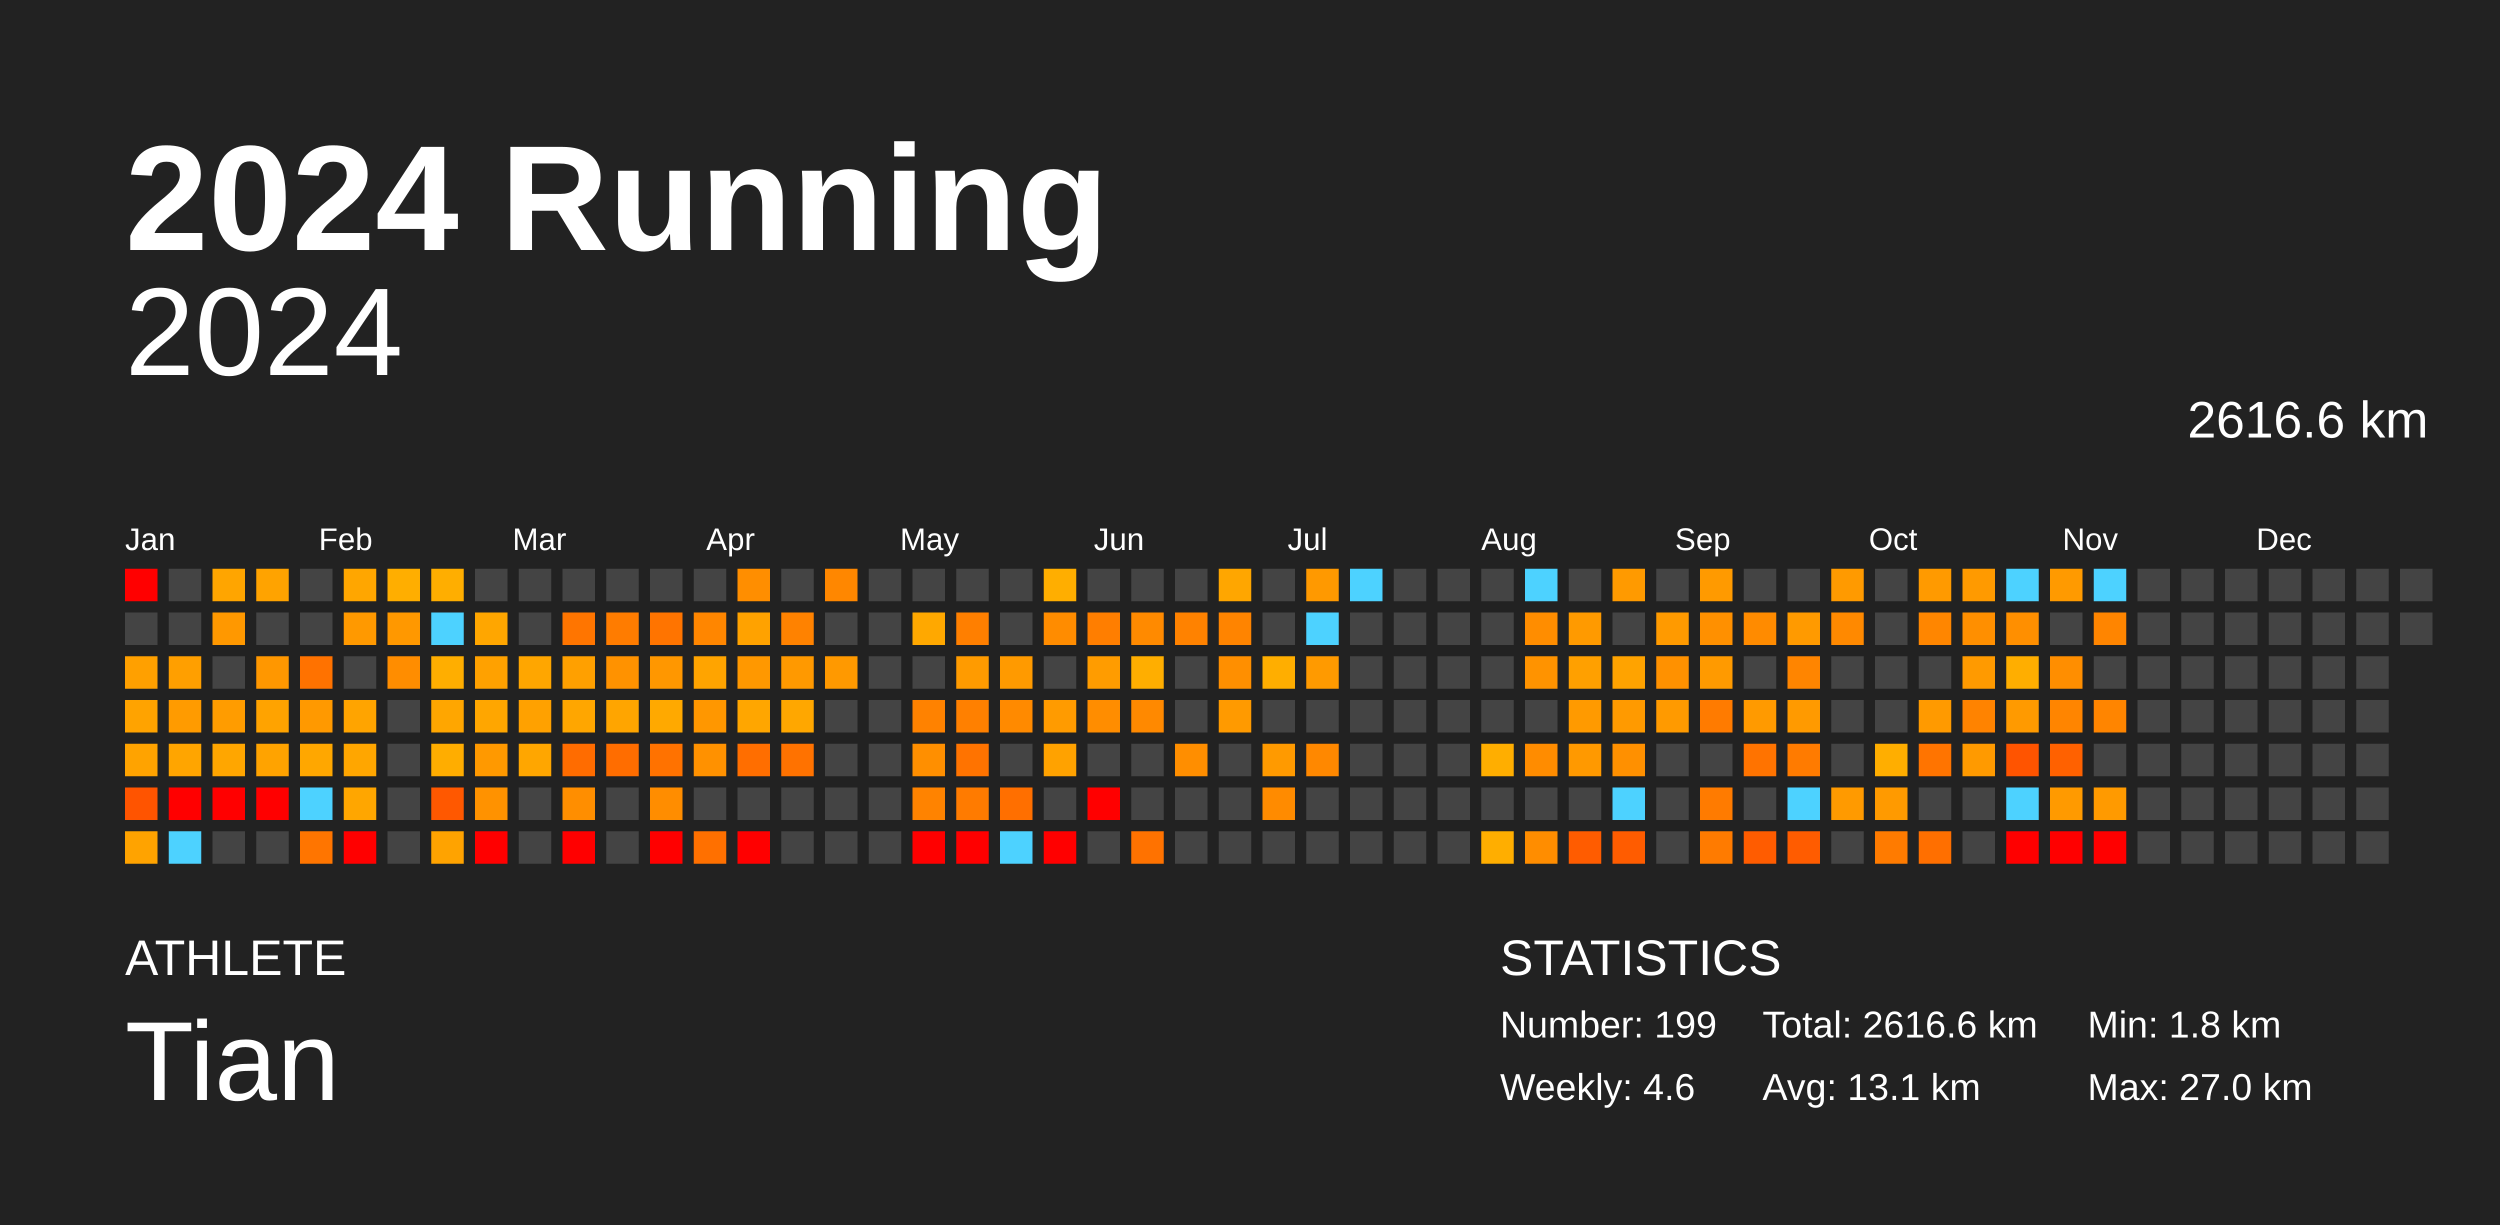
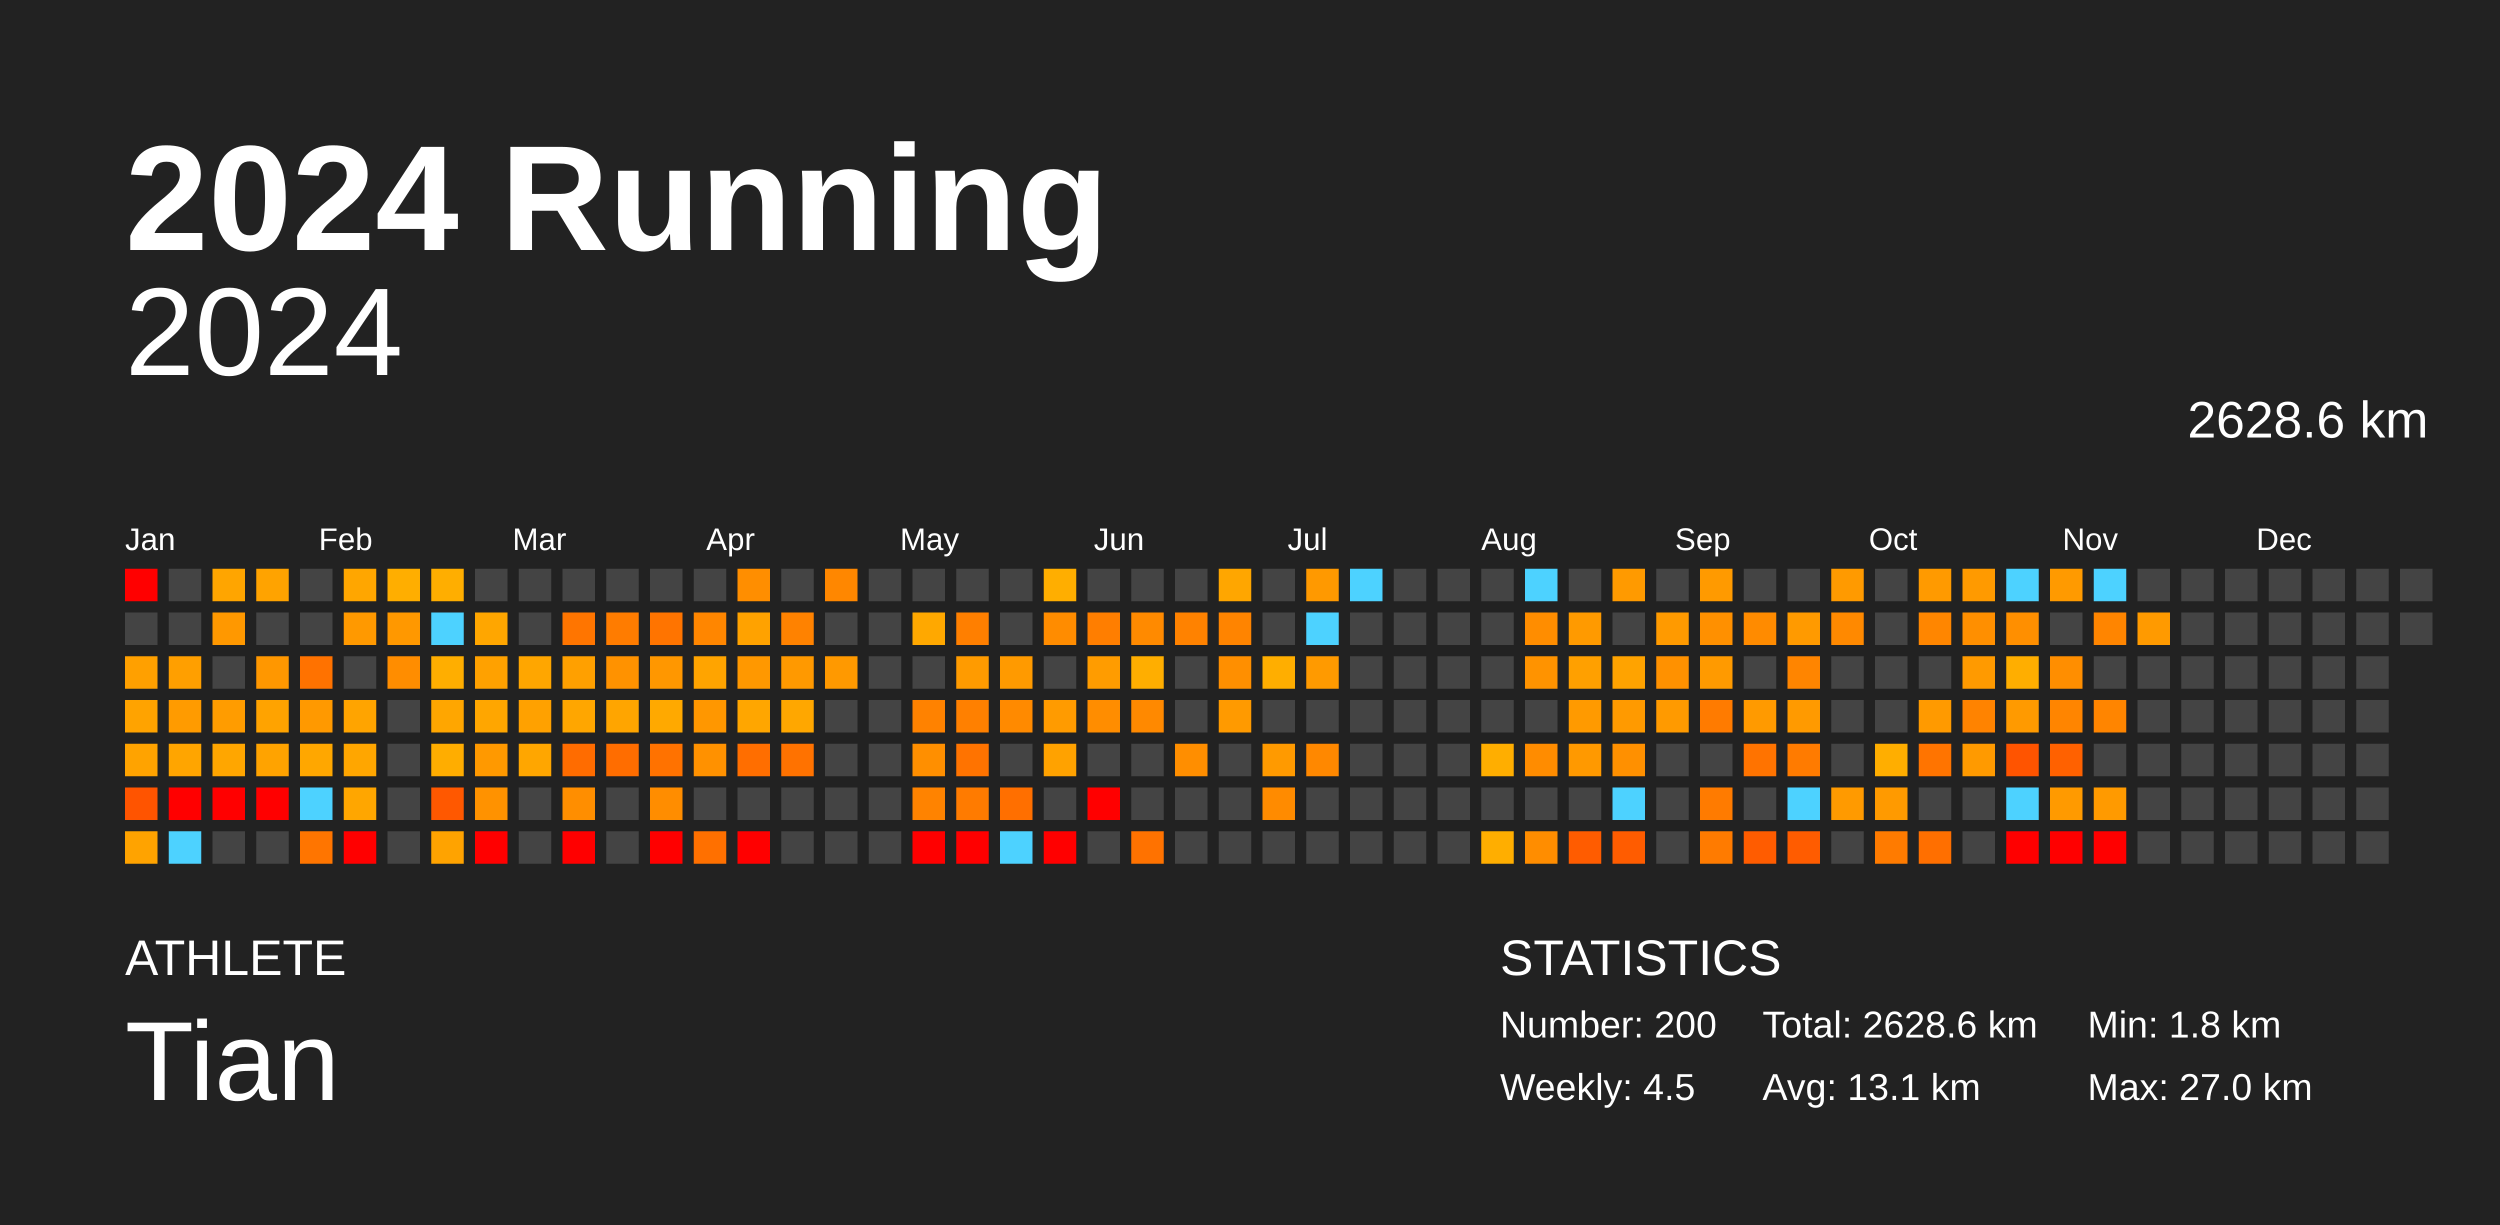
<svg xmlns="http://www.w3.org/2000/svg" baseProfile="full" height="98mm" version="1.1" viewBox="0,0,200,98" width="200mm">
  <defs />
  <rect fill="#222222" height="98" width="200" x="0" y="0" />
  <text fill="#FFFFFF" style="font-size:12px; font-family:Arial; font-weight:bold;" x="10" y="20">2024 Running</text>
  <text fill="#FFFFFF" style="font-size:4px; font-family:Arial" x="10" y="78">ATHLETE</text>
  <text fill="#FFFFFF" style="font-size:9px; font-family:Arial" x="10" y="88">Tian</text>
  <text fill="#FFFFFF" style="font-size:4px; font-family:Arial" x="120" y="78">STATISTICS</text>
-   <text fill="#FFFFFF" style="font-size:3px; font-family:Arial" x="120" y="83">Number: 199</text>
-   <text fill="#FFFFFF" style="font-size:3px; font-family:Arial" x="120" y="88">Weekly: 4.6</text>
-   <text fill="#FFFFFF" style="font-size:3px; font-family:Arial" x="141" y="83">Total: 2616.6 km</text>
+   <text fill="#FFFFFF" style="font-size:3px; font-family:Arial" x="120" y="83">Number: 200</text>
+   <text fill="#FFFFFF" style="font-size:3px; font-family:Arial" x="120" y="88">Weekly: 4.5</text>
+   <text fill="#FFFFFF" style="font-size:3px; font-family:Arial" x="141" y="83">Total: 2628.6 km</text>
  <text fill="#FFFFFF" style="font-size:3px; font-family:Arial" x="141" y="88">Avg: 13.1 km</text>
  <text fill="#FFFFFF" style="font-size:3px; font-family:Arial" x="167" y="83">Min: 1.8 km</text>
  <text fill="#FFFFFF" style="font-size:3px; font-family:Arial" x="167" y="88">Max: 27.0 km</text>
  <text alignment-baseline="hanging" fill="#FFFFFF" style="font-size:10.0px; font-family:Arial;" x="10" y="30">2024</text>
-   <text alignment-baseline="hanging" fill="#FFFFFF" style="font-size:4.125px; font-family:Arial;" x="175" y="35">2616.6 km</text>
+   <text alignment-baseline="hanging" fill="#FFFFFF" style="font-size:4.125px; font-family:Arial;" x="175" y="35">2628.6 km</text>
  <text fill="#FFFFFF" style="font-size:2.5px; font-family:Arial" x="10.0" y="44">Jan</text>
  <text fill="#FFFFFF" style="font-size:2.5px; font-family:Arial" x="25.5" y="44">Feb</text>
  <text fill="#FFFFFF" style="font-size:2.5px; font-family:Arial" x="41.0" y="44">Mar</text>
  <text fill="#FFFFFF" style="font-size:2.5px; font-family:Arial" x="56.5" y="44">Apr</text>
  <text fill="#FFFFFF" style="font-size:2.5px; font-family:Arial" x="72.0" y="44">May</text>
  <text fill="#FFFFFF" style="font-size:2.5px; font-family:Arial" x="87.5" y="44">Jun</text>
  <text fill="#FFFFFF" style="font-size:2.5px; font-family:Arial" x="103.0" y="44">Jul</text>
  <text fill="#FFFFFF" style="font-size:2.5px; font-family:Arial" x="118.5" y="44">Aug</text>
  <text fill="#FFFFFF" style="font-size:2.5px; font-family:Arial" x="134.0" y="44">Sep</text>
  <text fill="#FFFFFF" style="font-size:2.5px; font-family:Arial" x="149.5" y="44">Oct</text>
  <text fill="#FFFFFF" style="font-size:2.5px; font-family:Arial" x="165.0" y="44">Nov</text>
  <text fill="#FFFFFF" style="font-size:2.5px; font-family:Arial" x="180.5" y="44">Dec</text>
  <rect fill="red" height="2.6" width="2.6" x="10.0" y="45.5" />
  <rect fill="#444444" height="2.6" width="2.6" x="10.0" y="49.0" />
  <rect fill="#ffa000" height="2.6" width="2.6" x="10.0" y="52.5" />
  <rect fill="#ffa300" height="2.6" width="2.6" x="10.0" y="56.0" />
  <rect fill="#ffa300" height="2.6" width="2.6" x="10.0" y="59.5" />
  <rect fill="#ff5400" height="2.6" width="2.6" x="10.0" y="63.0" />
  <rect fill="#ffa300" height="2.6" width="2.6" x="10.0" y="66.5" />
  <rect fill="#444444" height="2.6" width="2.6" x="13.5" y="45.5" />
  <rect fill="#444444" height="2.6" width="2.6" x="13.5" y="49.0" />
  <rect fill="#ff9f00" height="2.6" width="2.6" x="13.5" y="52.5" />
  <rect fill="#ff9b00" height="2.6" width="2.6" x="13.5" y="56.0" />
  <rect fill="#ffa500" height="2.6" width="2.6" x="13.5" y="59.5" />
  <rect fill="red" height="2.6" width="2.6" x="13.5" y="63.0" />
  <rect fill="#4dd2ff" height="2.6" width="2.6" x="13.5" y="66.5" />
  <rect fill="#ffa500" height="2.6" width="2.6" x="17.0" y="45.5" />
  <rect fill="#ff9800" height="2.6" width="2.6" x="17.0" y="49.0" />
  <rect fill="#444444" height="2.6" width="2.6" x="17.0" y="52.5" />
  <rect fill="#ff9c00" height="2.6" width="2.6" x="17.0" y="56.0" />
  <rect fill="#ffa600" height="2.6" width="2.6" x="17.0" y="59.5" />
  <rect fill="red" height="2.6" width="2.6" x="17.0" y="63.0" />
  <rect fill="#444444" height="2.6" width="2.6" x="17.0" y="66.5" />
  <rect fill="#ffa300" height="2.6" width="2.6" x="20.5" y="45.5" />
  <rect fill="#444444" height="2.6" width="2.6" x="20.5" y="49.0" />
  <rect fill="#ff9700" height="2.6" width="2.6" x="20.5" y="52.5" />
  <rect fill="#ffa300" height="2.6" width="2.6" x="20.5" y="56.0" />
  <rect fill="#ffa300" height="2.6" width="2.6" x="20.5" y="59.5" />
  <rect fill="red" height="2.6" width="2.6" x="20.5" y="63.0" />
  <rect fill="#444444" height="2.6" width="2.6" x="20.5" y="66.5" />
  <rect fill="#444444" height="2.6" width="2.6" x="24.0" y="45.5" />
  <rect fill="#444444" height="2.6" width="2.6" x="24.0" y="49.0" />
  <rect fill="#ff7200" height="2.6" width="2.6" x="24.0" y="52.5" />
  <rect fill="#ff9900" height="2.6" width="2.6" x="24.0" y="56.0" />
  <rect fill="#ffa700" height="2.6" width="2.6" x="24.0" y="59.5" />
  <rect fill="#4dd2ff" height="2.6" width="2.6" x="24.0" y="63.0" />
  <rect fill="#ff7500" height="2.6" width="2.6" x="24.0" y="66.5" />
  <rect fill="#ffa600" height="2.6" width="2.6" x="27.5" y="45.5" />
  <rect fill="#ff9900" height="2.6" width="2.6" x="27.5" y="49.0" />
  <rect fill="#444444" height="2.6" width="2.6" x="27.5" y="52.5" />
  <rect fill="#ffa400" height="2.6" width="2.6" x="27.5" y="56.0" />
  <rect fill="#ffa600" height="2.6" width="2.6" x="27.5" y="59.5" />
  <rect fill="#ffa600" height="2.6" width="2.6" x="27.5" y="63.0" />
  <rect fill="red" height="2.6" width="2.6" x="27.5" y="66.5" />
  <rect fill="#ffae00" height="2.6" width="2.6" x="31.0" y="45.5" />
  <rect fill="#ff9800" height="2.6" width="2.6" x="31.0" y="49.0" />
  <rect fill="#ff8d00" height="2.6" width="2.6" x="31.0" y="52.5" />
  <rect fill="#444444" height="2.6" width="2.6" x="31.0" y="56.0" />
  <rect fill="#444444" height="2.6" width="2.6" x="31.0" y="59.5" />
  <rect fill="#444444" height="2.6" width="2.6" x="31.0" y="63.0" />
  <rect fill="#444444" height="2.6" width="2.6" x="31.0" y="66.5" />
  <rect fill="#ffae00" height="2.6" width="2.6" x="34.5" y="45.5" />
  <rect fill="#4dd2ff" height="2.6" width="2.6" x="34.5" y="49.0" />
  <rect fill="#ffae00" height="2.6" width="2.6" x="34.5" y="52.5" />
  <rect fill="#ffa600" height="2.6" width="2.6" x="34.5" y="56.0" />
  <rect fill="#ffad00" height="2.6" width="2.6" x="34.5" y="59.5" />
  <rect fill="#ff5800" height="2.6" width="2.6" x="34.5" y="63.0" />
  <rect fill="#ffa300" height="2.6" width="2.6" x="34.5" y="66.5" />
  <rect fill="#444444" height="2.6" width="2.6" x="38.0" y="45.5" />
  <rect fill="#ffa600" height="2.6" width="2.6" x="38.0" y="49.0" />
  <rect fill="#ffa100" height="2.6" width="2.6" x="38.0" y="52.5" />
  <rect fill="#ffa600" height="2.6" width="2.6" x="38.0" y="56.0" />
  <rect fill="#ff9900" height="2.6" width="2.6" x="38.0" y="59.5" />
  <rect fill="#ff9200" height="2.6" width="2.6" x="38.0" y="63.0" />
  <rect fill="red" height="2.6" width="2.6" x="38.0" y="66.5" />
  <rect fill="#444444" height="2.6" width="2.6" x="41.5" y="45.5" />
  <rect fill="#444444" height="2.6" width="2.6" x="41.5" y="49.0" />
  <rect fill="#ffa600" height="2.6" width="2.6" x="41.5" y="52.5" />
  <rect fill="#ffa100" height="2.6" width="2.6" x="41.5" y="56.0" />
  <rect fill="#ffa600" height="2.6" width="2.6" x="41.5" y="59.5" />
  <rect fill="#444444" height="2.6" width="2.6" x="41.5" y="63.0" />
  <rect fill="#444444" height="2.6" width="2.6" x="41.5" y="66.5" />
  <rect fill="#444444" height="2.6" width="2.6" x="45.0" y="45.5" />
  <rect fill="#ff7500" height="2.6" width="2.6" x="45.0" y="49.0" />
  <rect fill="#ffa000" height="2.6" width="2.6" x="45.0" y="52.5" />
  <rect fill="#ffa600" height="2.6" width="2.6" x="45.0" y="56.0" />
  <rect fill="#ff6c00" height="2.6" width="2.6" x="45.0" y="59.5" />
  <rect fill="#ff8e00" height="2.6" width="2.6" x="45.0" y="63.0" />
  <rect fill="red" height="2.6" width="2.6" x="45.0" y="66.5" />
  <rect fill="#444444" height="2.6" width="2.6" x="48.5" y="45.5" />
  <rect fill="#ff7c00" height="2.6" width="2.6" x="48.5" y="49.0" />
  <rect fill="#ff9200" height="2.6" width="2.6" x="48.5" y="52.5" />
  <rect fill="#ffa500" height="2.6" width="2.6" x="48.5" y="56.0" />
  <rect fill="#ff6d00" height="2.6" width="2.6" x="48.5" y="59.5" />
  <rect fill="#444444" height="2.6" width="2.6" x="48.5" y="63.0" />
  <rect fill="#444444" height="2.6" width="2.6" x="48.5" y="66.5" />
  <rect fill="#444444" height="2.6" width="2.6" x="52.0" y="45.5" />
  <rect fill="#ff7400" height="2.6" width="2.6" x="52.0" y="49.0" />
  <rect fill="#ff9700" height="2.6" width="2.6" x="52.0" y="52.5" />
  <rect fill="#ffa900" height="2.6" width="2.6" x="52.0" y="56.0" />
  <rect fill="#ff7200" height="2.6" width="2.6" x="52.0" y="59.5" />
  <rect fill="#ff8d00" height="2.6" width="2.6" x="52.0" y="63.0" />
  <rect fill="red" height="2.6" width="2.6" x="52.0" y="66.5" />
  <rect fill="#444444" height="2.6" width="2.6" x="55.5" y="45.5" />
  <rect fill="#ff8600" height="2.6" width="2.6" x="55.5" y="49.0" />
  <rect fill="#ffa400" height="2.6" width="2.6" x="55.5" y="52.5" />
  <rect fill="#ff9700" height="2.6" width="2.6" x="55.5" y="56.0" />
  <rect fill="#ff9100" height="2.6" width="2.6" x="55.5" y="59.5" />
  <rect fill="#444444" height="2.6" width="2.6" x="55.5" y="63.0" />
  <rect fill="#ff7000" height="2.6" width="2.6" x="55.5" y="66.5" />
  <rect fill="#ff8e00" height="2.6" width="2.6" x="59.0" y="45.5" />
  <rect fill="#ffa200" height="2.6" width="2.6" x="59.0" y="49.0" />
  <rect fill="#ff9800" height="2.6" width="2.6" x="59.0" y="52.5" />
  <rect fill="#ffa600" height="2.6" width="2.6" x="59.0" y="56.0" />
  <rect fill="#ff6e00" height="2.6" width="2.6" x="59.0" y="59.5" />
  <rect fill="#444444" height="2.6" width="2.6" x="59.0" y="63.0" />
  <rect fill="red" height="2.6" width="2.6" x="59.0" y="66.5" />
  <rect fill="#444444" height="2.6" width="2.6" x="62.5" y="45.5" />
  <rect fill="#ff8200" height="2.6" width="2.6" x="62.5" y="49.0" />
  <rect fill="#ff9900" height="2.6" width="2.6" x="62.5" y="52.5" />
  <rect fill="#ffa700" height="2.6" width="2.6" x="62.5" y="56.0" />
  <rect fill="#ff7200" height="2.6" width="2.6" x="62.5" y="59.5" />
  <rect fill="#444444" height="2.6" width="2.6" x="62.5" y="63.0" />
  <rect fill="#444444" height="2.6" width="2.6" x="62.5" y="66.5" />
  <rect fill="#ff8700" height="2.6" width="2.6" x="66.0" y="45.5" />
  <rect fill="#444444" height="2.6" width="2.6" x="66.0" y="49.0" />
  <rect fill="#ff9900" height="2.6" width="2.6" x="66.0" y="52.5" />
  <rect fill="#444444" height="2.6" width="2.6" x="66.0" y="56.0" />
  <rect fill="#444444" height="2.6" width="2.6" x="66.0" y="59.5" />
  <rect fill="#444444" height="2.6" width="2.6" x="66.0" y="63.0" />
  <rect fill="#444444" height="2.6" width="2.6" x="66.0" y="66.5" />
  <rect fill="#444444" height="2.6" width="2.6" x="69.5" y="45.5" />
  <rect fill="#444444" height="2.6" width="2.6" x="69.5" y="49.0" />
  <rect fill="#444444" height="2.6" width="2.6" x="69.5" y="52.5" />
  <rect fill="#444444" height="2.6" width="2.6" x="69.5" y="56.0" />
  <rect fill="#444444" height="2.6" width="2.6" x="69.5" y="59.5" />
  <rect fill="#444444" height="2.6" width="2.6" x="69.5" y="63.0" />
  <rect fill="#444444" height="2.6" width="2.6" x="69.5" y="66.5" />
  <rect fill="#444444" height="2.6" width="2.6" x="73.0" y="45.5" />
  <rect fill="#ffa800" height="2.6" width="2.6" x="73.0" y="49.0" />
  <rect fill="#444444" height="2.6" width="2.6" x="73.0" y="52.5" />
  <rect fill="#ff8200" height="2.6" width="2.6" x="73.0" y="56.0" />
  <rect fill="#ff8f00" height="2.6" width="2.6" x="73.0" y="59.5" />
  <rect fill="#ff8300" height="2.6" width="2.6" x="73.0" y="63.0" />
  <rect fill="red" height="2.6" width="2.6" x="73.0" y="66.5" />
  <rect fill="#444444" height="2.6" width="2.6" x="76.5" y="45.5" />
  <rect fill="#ff7f00" height="2.6" width="2.6" x="76.5" y="49.0" />
  <rect fill="#ff9b00" height="2.6" width="2.6" x="76.5" y="52.5" />
  <rect fill="#ff8000" height="2.6" width="2.6" x="76.5" y="56.0" />
  <rect fill="#ff7300" height="2.6" width="2.6" x="76.5" y="59.5" />
  <rect fill="#ff7b00" height="2.6" width="2.6" x="76.5" y="63.0" />
  <rect fill="red" height="2.6" width="2.6" x="76.5" y="66.5" />
  <rect fill="#444444" height="2.6" width="2.6" x="80.0" y="45.5" />
  <rect fill="#444444" height="2.6" width="2.6" x="80.0" y="49.0" />
  <rect fill="#ff9a00" height="2.6" width="2.6" x="80.0" y="52.5" />
  <rect fill="#ff8a00" height="2.6" width="2.6" x="80.0" y="56.0" />
  <rect fill="#444444" height="2.6" width="2.6" x="80.0" y="59.5" />
  <rect fill="#ff6f00" height="2.6" width="2.6" x="80.0" y="63.0" />
  <rect fill="#4dd2ff" height="2.6" width="2.6" x="80.0" y="66.5" />
  <rect fill="#ffae00" height="2.6" width="2.6" x="83.5" y="45.5" />
  <rect fill="#ff8c00" height="2.6" width="2.6" x="83.5" y="49.0" />
  <rect fill="#444444" height="2.6" width="2.6" x="83.5" y="52.5" />
  <rect fill="#ff9b00" height="2.6" width="2.6" x="83.5" y="56.0" />
  <rect fill="#ffa200" height="2.6" width="2.6" x="83.5" y="59.5" />
  <rect fill="#444444" height="2.6" width="2.6" x="83.5" y="63.0" />
  <rect fill="red" height="2.6" width="2.6" x="83.5" y="66.5" />
  <rect fill="#444444" height="2.6" width="2.6" x="87.0" y="45.5" />
  <rect fill="#ff7e00" height="2.6" width="2.6" x="87.0" y="49.0" />
  <rect fill="#ff9c00" height="2.6" width="2.6" x="87.0" y="52.5" />
  <rect fill="#ff8d00" height="2.6" width="2.6" x="87.0" y="56.0" />
  <rect fill="#444444" height="2.6" width="2.6" x="87.0" y="59.5" />
  <rect fill="red" height="2.6" width="2.6" x="87.0" y="63.0" />
  <rect fill="#444444" height="2.6" width="2.6" x="87.0" y="66.5" />
  <rect fill="#444444" height="2.6" width="2.6" x="90.5" y="45.5" />
  <rect fill="#ff8a00" height="2.6" width="2.6" x="90.5" y="49.0" />
  <rect fill="#ffae00" height="2.6" width="2.6" x="90.5" y="52.5" />
  <rect fill="#ff8900" height="2.6" width="2.6" x="90.5" y="56.0" />
  <rect fill="#444444" height="2.6" width="2.6" x="90.5" y="59.5" />
  <rect fill="#444444" height="2.6" width="2.6" x="90.5" y="63.0" />
  <rect fill="#ff7200" height="2.6" width="2.6" x="90.5" y="66.5" />
  <rect fill="#444444" height="2.6" width="2.6" x="94.0" y="45.5" />
  <rect fill="#ff8200" height="2.6" width="2.6" x="94.0" y="49.0" />
  <rect fill="#444444" height="2.6" width="2.6" x="94.0" y="52.5" />
  <rect fill="#444444" height="2.6" width="2.6" x="94.0" y="56.0" />
  <rect fill="#ff8e00" height="2.6" width="2.6" x="94.0" y="59.5" />
  <rect fill="#444444" height="2.6" width="2.6" x="94.0" y="63.0" />
  <rect fill="#444444" height="2.6" width="2.6" x="94.0" y="66.5" />
  <rect fill="#ffa600" height="2.6" width="2.6" x="97.5" y="45.5" />
  <rect fill="#ff8400" height="2.6" width="2.6" x="97.5" y="49.0" />
  <rect fill="#ff8f00" height="2.6" width="2.6" x="97.5" y="52.5" />
  <rect fill="#ff9a00" height="2.6" width="2.6" x="97.5" y="56.0" />
  <rect fill="#444444" height="2.6" width="2.6" x="97.5" y="59.5" />
  <rect fill="#444444" height="2.6" width="2.6" x="97.5" y="63.0" />
  <rect fill="#444444" height="2.6" width="2.6" x="97.5" y="66.5" />
  <rect fill="#444444" height="2.6" width="2.6" x="101.0" y="45.5" />
  <rect fill="#444444" height="2.6" width="2.6" x="101.0" y="49.0" />
  <rect fill="#ffae00" height="2.6" width="2.6" x="101.0" y="52.5" />
  <rect fill="#444444" height="2.6" width="2.6" x="101.0" y="56.0" />
  <rect fill="#ff9a00" height="2.6" width="2.6" x="101.0" y="59.5" />
  <rect fill="#ff8b00" height="2.6" width="2.6" x="101.0" y="63.0" />
  <rect fill="#444444" height="2.6" width="2.6" x="101.0" y="66.5" />
  <rect fill="#ff9900" height="2.6" width="2.6" x="104.5" y="45.5" />
  <rect fill="#4dd2ff" height="2.6" width="2.6" x="104.5" y="49.0" />
  <rect fill="#ff9a00" height="2.6" width="2.6" x="104.5" y="52.5" />
  <rect fill="#444444" height="2.6" width="2.6" x="104.5" y="56.0" />
  <rect fill="#ff8800" height="2.6" width="2.6" x="104.5" y="59.5" />
  <rect fill="#444444" height="2.6" width="2.6" x="104.5" y="63.0" />
  <rect fill="#444444" height="2.6" width="2.6" x="104.5" y="66.5" />
  <rect fill="#4dd2ff" height="2.6" width="2.6" x="108.0" y="45.5" />
  <rect fill="#444444" height="2.6" width="2.6" x="108.0" y="49.0" />
  <rect fill="#444444" height="2.6" width="2.6" x="108.0" y="52.5" />
  <rect fill="#444444" height="2.6" width="2.6" x="108.0" y="56.0" />
  <rect fill="#444444" height="2.6" width="2.6" x="108.0" y="59.5" />
  <rect fill="#444444" height="2.6" width="2.6" x="108.0" y="63.0" />
  <rect fill="#444444" height="2.6" width="2.6" x="108.0" y="66.5" />
  <rect fill="#444444" height="2.6" width="2.6" x="111.5" y="45.5" />
  <rect fill="#444444" height="2.6" width="2.6" x="111.5" y="49.0" />
  <rect fill="#444444" height="2.6" width="2.6" x="111.5" y="52.5" />
  <rect fill="#444444" height="2.6" width="2.6" x="111.5" y="56.0" />
  <rect fill="#444444" height="2.6" width="2.6" x="111.5" y="59.5" />
  <rect fill="#444444" height="2.6" width="2.6" x="111.5" y="63.0" />
  <rect fill="#444444" height="2.6" width="2.6" x="111.5" y="66.5" />
  <rect fill="#444444" height="2.6" width="2.6" x="115.0" y="45.5" />
  <rect fill="#444444" height="2.6" width="2.6" x="115.0" y="49.0" />
  <rect fill="#444444" height="2.6" width="2.6" x="115.0" y="52.5" />
  <rect fill="#444444" height="2.6" width="2.6" x="115.0" y="56.0" />
  <rect fill="#444444" height="2.6" width="2.6" x="115.0" y="59.5" />
  <rect fill="#444444" height="2.6" width="2.6" x="115.0" y="63.0" />
  <rect fill="#444444" height="2.6" width="2.6" x="115.0" y="66.5" />
  <rect fill="#444444" height="2.6" width="2.6" x="118.5" y="45.5" />
  <rect fill="#444444" height="2.6" width="2.6" x="118.5" y="49.0" />
  <rect fill="#444444" height="2.6" width="2.6" x="118.5" y="52.5" />
  <rect fill="#444444" height="2.6" width="2.6" x="118.5" y="56.0" />
  <rect fill="#ffae00" height="2.6" width="2.6" x="118.5" y="59.5" />
  <rect fill="#444444" height="2.6" width="2.6" x="118.5" y="63.0" />
  <rect fill="#ffae00" height="2.6" width="2.6" x="118.5" y="66.5" />
  <rect fill="#4dd2ff" height="2.6" width="2.6" x="122.0" y="45.5" />
  <rect fill="#ff8d00" height="2.6" width="2.6" x="122.0" y="49.0" />
  <rect fill="#ff9300" height="2.6" width="2.6" x="122.0" y="52.5" />
  <rect fill="#444444" height="2.6" width="2.6" x="122.0" y="56.0" />
  <rect fill="#ff8c00" height="2.6" width="2.6" x="122.0" y="59.5" />
  <rect fill="#444444" height="2.6" width="2.6" x="122.0" y="63.0" />
  <rect fill="#ff8d00" height="2.6" width="2.6" x="122.0" y="66.5" />
  <rect fill="#444444" height="2.6" width="2.6" x="125.5" y="45.5" />
  <rect fill="#ff9a00" height="2.6" width="2.6" x="125.5" y="49.0" />
  <rect fill="#ffa000" height="2.6" width="2.6" x="125.5" y="52.5" />
  <rect fill="#ff9a00" height="2.6" width="2.6" x="125.5" y="56.0" />
  <rect fill="#ff9900" height="2.6" width="2.6" x="125.5" y="59.5" />
  <rect fill="#444444" height="2.6" width="2.6" x="125.5" y="63.0" />
  <rect fill="#ff5c00" height="2.6" width="2.6" x="125.5" y="66.5" />
  <rect fill="#ff9a00" height="2.6" width="2.6" x="129.0" y="45.5" />
  <rect fill="#444444" height="2.6" width="2.6" x="129.0" y="49.0" />
  <rect fill="#ffa300" height="2.6" width="2.6" x="129.0" y="52.5" />
  <rect fill="#ff9a00" height="2.6" width="2.6" x="129.0" y="56.0" />
  <rect fill="#ff9000" height="2.6" width="2.6" x="129.0" y="59.5" />
  <rect fill="#4dd2ff" height="2.6" width="2.6" x="129.0" y="63.0" />
  <rect fill="#ff5c00" height="2.6" width="2.6" x="129.0" y="66.5" />
  <rect fill="#444444" height="2.6" width="2.6" x="132.5" y="45.5" />
  <rect fill="#ff9a00" height="2.6" width="2.6" x="132.5" y="49.0" />
  <rect fill="#ff9100" height="2.6" width="2.6" x="132.5" y="52.5" />
  <rect fill="#ff9a00" height="2.6" width="2.6" x="132.5" y="56.0" />
  <rect fill="#444444" height="2.6" width="2.6" x="132.5" y="59.5" />
  <rect fill="#444444" height="2.6" width="2.6" x="132.5" y="63.0" />
  <rect fill="#444444" height="2.6" width="2.6" x="132.5" y="66.5" />
  <rect fill="#ff9a00" height="2.6" width="2.6" x="136.0" y="45.5" />
  <rect fill="#ff9000" height="2.6" width="2.6" x="136.0" y="49.0" />
  <rect fill="#ff9a00" height="2.6" width="2.6" x="136.0" y="52.5" />
  <rect fill="#ff7b00" height="2.6" width="2.6" x="136.0" y="56.0" />
  <rect fill="#444444" height="2.6" width="2.6" x="136.0" y="59.5" />
  <rect fill="#ff7b00" height="2.6" width="2.6" x="136.0" y="63.0" />
  <rect fill="#ff7b00" height="2.6" width="2.6" x="136.0" y="66.5" />
  <rect fill="#444444" height="2.6" width="2.6" x="139.5" y="45.5" />
  <rect fill="#ff8b00" height="2.6" width="2.6" x="139.5" y="49.0" />
  <rect fill="#444444" height="2.6" width="2.6" x="139.5" y="52.5" />
  <rect fill="#ff9a00" height="2.6" width="2.6" x="139.5" y="56.0" />
  <rect fill="#ff7300" height="2.6" width="2.6" x="139.5" y="59.5" />
  <rect fill="#444444" height="2.6" width="2.6" x="139.5" y="63.0" />
  <rect fill="#ff5c00" height="2.6" width="2.6" x="139.5" y="66.5" />
  <rect fill="#444444" height="2.6" width="2.6" x="143.0" y="45.5" />
  <rect fill="#ff9a00" height="2.6" width="2.6" x="143.0" y="49.0" />
  <rect fill="#ff8500" height="2.6" width="2.6" x="143.0" y="52.5" />
  <rect fill="#ff9a00" height="2.6" width="2.6" x="143.0" y="56.0" />
  <rect fill="#ff7b00" height="2.6" width="2.6" x="143.0" y="59.5" />
  <rect fill="#4dd2ff" height="2.6" width="2.6" x="143.0" y="63.0" />
  <rect fill="#ff5c00" height="2.6" width="2.6" x="143.0" y="66.5" />
  <rect fill="#ff9a00" height="2.6" width="2.6" x="146.5" y="45.5" />
  <rect fill="#ff8900" height="2.6" width="2.6" x="146.5" y="49.0" />
  <rect fill="#444444" height="2.6" width="2.6" x="146.5" y="52.5" />
  <rect fill="#444444" height="2.6" width="2.6" x="146.5" y="56.0" />
  <rect fill="#444444" height="2.6" width="2.6" x="146.5" y="59.5" />
  <rect fill="#ff9a00" height="2.6" width="2.6" x="146.5" y="63.0" />
  <rect fill="#444444" height="2.6" width="2.6" x="146.5" y="66.5" />
  <rect fill="#444444" height="2.6" width="2.6" x="150.0" y="45.5" />
  <rect fill="#444444" height="2.6" width="2.6" x="150.0" y="49.0" />
  <rect fill="#444444" height="2.6" width="2.6" x="150.0" y="52.5" />
  <rect fill="#444444" height="2.6" width="2.6" x="150.0" y="56.0" />
  <rect fill="#ffae00" height="2.6" width="2.6" x="150.0" y="59.5" />
  <rect fill="#ff9a00" height="2.6" width="2.6" x="150.0" y="63.0" />
  <rect fill="#ff7b00" height="2.6" width="2.6" x="150.0" y="66.5" />
  <rect fill="#ff9a00" height="2.6" width="2.6" x="153.5" y="45.5" />
  <rect fill="#ff8600" height="2.6" width="2.6" x="153.5" y="49.0" />
  <rect fill="#444444" height="2.6" width="2.6" x="153.5" y="52.5" />
  <rect fill="#ff9a00" height="2.6" width="2.6" x="153.5" y="56.0" />
  <rect fill="#ff7400" height="2.6" width="2.6" x="153.5" y="59.5" />
  <rect fill="#444444" height="2.6" width="2.6" x="153.5" y="63.0" />
  <rect fill="#ff6f00" height="2.6" width="2.6" x="153.5" y="66.5" />
  <rect fill="#ff9a00" height="2.6" width="2.6" x="157.0" y="45.5" />
  <rect fill="#ff8f00" height="2.6" width="2.6" x="157.0" y="49.0" />
  <rect fill="#ff9a00" height="2.6" width="2.6" x="157.0" y="52.5" />
  <rect fill="#ff8300" height="2.6" width="2.6" x="157.0" y="56.0" />
  <rect fill="#ff9a00" height="2.6" width="2.6" x="157.0" y="59.5" />
  <rect fill="#444444" height="2.6" width="2.6" x="157.0" y="63.0" />
  <rect fill="#444444" height="2.6" width="2.6" x="157.0" y="66.5" />
  <rect fill="#4dd2ff" height="2.6" width="2.6" x="160.5" y="45.5" />
  <rect fill="#ff8f00" height="2.6" width="2.6" x="160.5" y="49.0" />
  <rect fill="#ffae00" height="2.6" width="2.6" x="160.5" y="52.5" />
  <rect fill="#ff9a00" height="2.6" width="2.6" x="160.5" y="56.0" />
  <rect fill="#ff5400" height="2.6" width="2.6" x="160.5" y="59.5" />
  <rect fill="#4dd2ff" height="2.6" width="2.6" x="160.5" y="63.0" />
  <rect fill="red" height="2.6" width="2.6" x="160.5" y="66.5" />
  <rect fill="#ff9a00" height="2.6" width="2.6" x="164.0" y="45.5" />
  <rect fill="#444444" height="2.6" width="2.6" x="164.0" y="49.0" />
  <rect fill="#ff8e00" height="2.6" width="2.6" x="164.0" y="52.5" />
  <rect fill="#ff8500" height="2.6" width="2.6" x="164.0" y="56.0" />
  <rect fill="#ff6100" height="2.6" width="2.6" x="164.0" y="59.5" />
  <rect fill="#ff9a00" height="2.6" width="2.6" x="164.0" y="63.0" />
  <rect fill="red" height="2.6" width="2.6" x="164.0" y="66.5" />
  <rect fill="#4dd2ff" height="2.6" width="2.6" x="167.5" y="45.5" />
  <rect fill="#ff8500" height="2.6" width="2.6" x="167.5" y="49.0" />
  <rect fill="#444444" height="2.6" width="2.6" x="167.5" y="52.5" />
  <rect fill="#ff8500" height="2.6" width="2.6" x="167.5" y="56.0" />
  <rect fill="#444444" height="2.6" width="2.6" x="167.5" y="59.5" />
  <rect fill="#ff9a00" height="2.6" width="2.6" x="167.5" y="63.0" />
  <rect fill="red" height="2.6" width="2.6" x="167.5" y="66.5" />
  <rect fill="#444444" height="2.6" width="2.6" x="171.0" y="45.5" />
-   <rect fill="#444444" height="2.6" width="2.6" x="171.0" y="49.0" />
+   <rect fill="#ff9a00" height="2.6" width="2.6" x="171.0" y="49.0" />
  <rect fill="#444444" height="2.6" width="2.6" x="171.0" y="52.5" />
  <rect fill="#444444" height="2.6" width="2.6" x="171.0" y="56.0" />
  <rect fill="#444444" height="2.6" width="2.6" x="171.0" y="59.5" />
  <rect fill="#444444" height="2.6" width="2.6" x="171.0" y="63.0" />
  <rect fill="#444444" height="2.6" width="2.6" x="171.0" y="66.5" />
  <rect fill="#444444" height="2.6" width="2.6" x="174.5" y="45.5" />
  <rect fill="#444444" height="2.6" width="2.6" x="174.5" y="49.0" />
  <rect fill="#444444" height="2.6" width="2.6" x="174.5" y="52.5" />
  <rect fill="#444444" height="2.6" width="2.6" x="174.5" y="56.0" />
  <rect fill="#444444" height="2.6" width="2.6" x="174.5" y="59.5" />
  <rect fill="#444444" height="2.6" width="2.6" x="174.5" y="63.0" />
  <rect fill="#444444" height="2.6" width="2.6" x="174.5" y="66.5" />
  <rect fill="#444444" height="2.6" width="2.6" x="178.0" y="45.5" />
  <rect fill="#444444" height="2.6" width="2.6" x="178.0" y="49.0" />
  <rect fill="#444444" height="2.6" width="2.6" x="178.0" y="52.5" />
  <rect fill="#444444" height="2.6" width="2.6" x="178.0" y="56.0" />
  <rect fill="#444444" height="2.6" width="2.6" x="178.0" y="59.5" />
  <rect fill="#444444" height="2.6" width="2.6" x="178.0" y="63.0" />
  <rect fill="#444444" height="2.6" width="2.6" x="178.0" y="66.5" />
  <rect fill="#444444" height="2.6" width="2.6" x="181.5" y="45.5" />
  <rect fill="#444444" height="2.6" width="2.6" x="181.5" y="49.0" />
  <rect fill="#444444" height="2.6" width="2.6" x="181.5" y="52.5" />
  <rect fill="#444444" height="2.6" width="2.6" x="181.5" y="56.0" />
  <rect fill="#444444" height="2.6" width="2.6" x="181.5" y="59.5" />
  <rect fill="#444444" height="2.6" width="2.6" x="181.5" y="63.0" />
  <rect fill="#444444" height="2.6" width="2.6" x="181.5" y="66.5" />
  <rect fill="#444444" height="2.6" width="2.6" x="185.0" y="45.5" />
  <rect fill="#444444" height="2.6" width="2.6" x="185.0" y="49.0" />
  <rect fill="#444444" height="2.6" width="2.6" x="185.0" y="52.5" />
  <rect fill="#444444" height="2.6" width="2.6" x="185.0" y="56.0" />
  <rect fill="#444444" height="2.6" width="2.6" x="185.0" y="59.5" />
  <rect fill="#444444" height="2.6" width="2.6" x="185.0" y="63.0" />
  <rect fill="#444444" height="2.6" width="2.6" x="185.0" y="66.5" />
  <rect fill="#444444" height="2.6" width="2.6" x="188.5" y="45.5" />
  <rect fill="#444444" height="2.6" width="2.6" x="188.5" y="49.0" />
  <rect fill="#444444" height="2.6" width="2.6" x="188.5" y="52.5" />
  <rect fill="#444444" height="2.6" width="2.6" x="188.5" y="56.0" />
  <rect fill="#444444" height="2.6" width="2.6" x="188.5" y="59.5" />
  <rect fill="#444444" height="2.6" width="2.6" x="188.5" y="63.0" />
  <rect fill="#444444" height="2.6" width="2.6" x="188.5" y="66.5" />
  <rect fill="#444444" height="2.6" width="2.6" x="192.0" y="45.5" />
  <rect fill="#444444" height="2.6" width="2.6" x="192.0" y="49.0" />
</svg>
